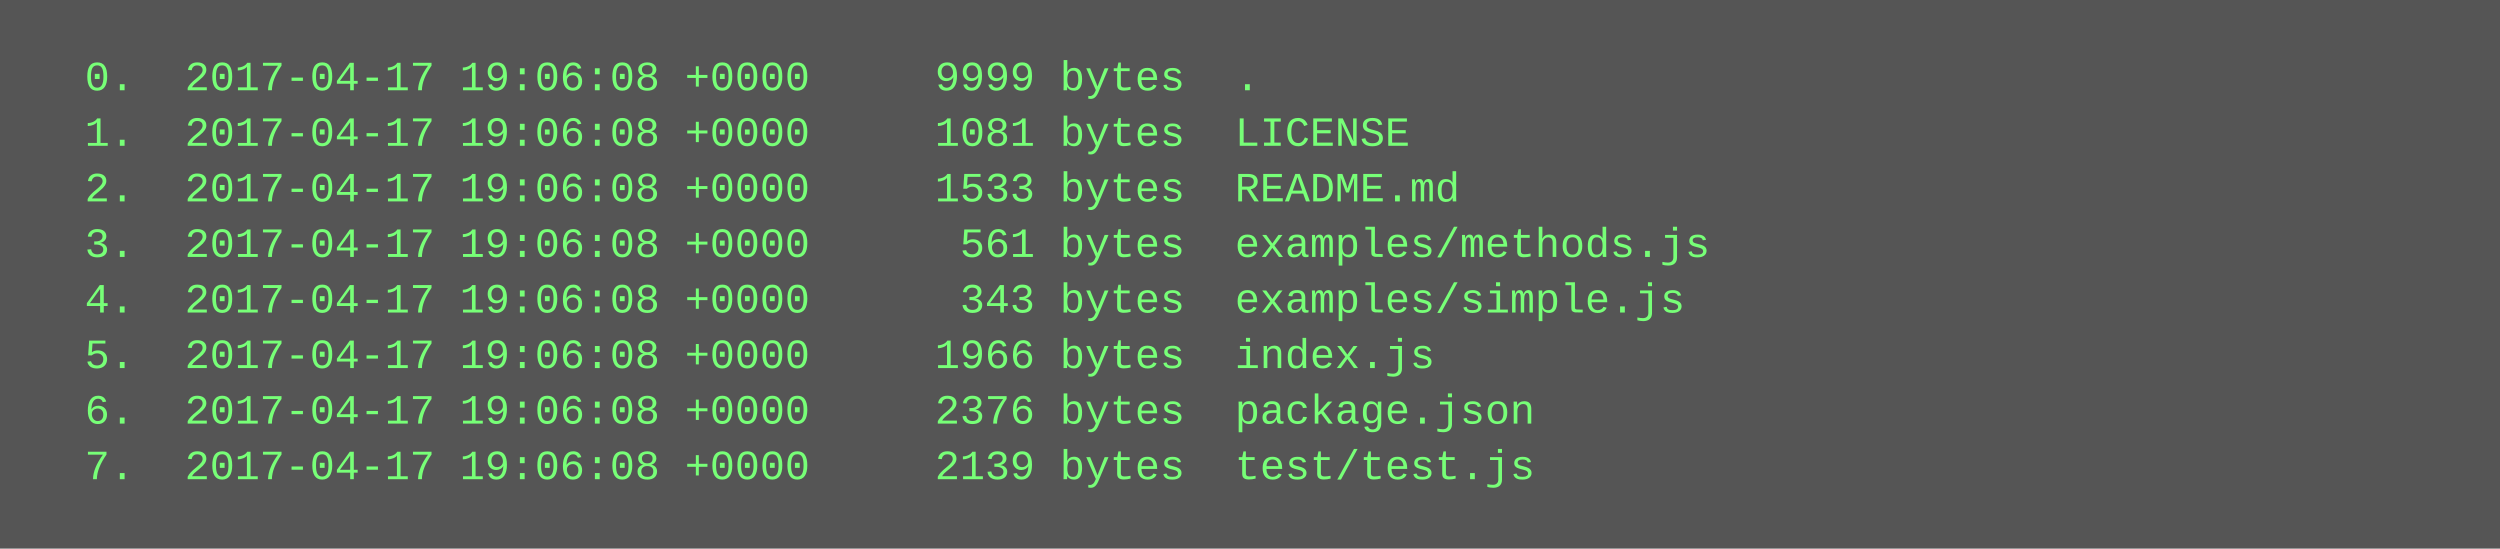
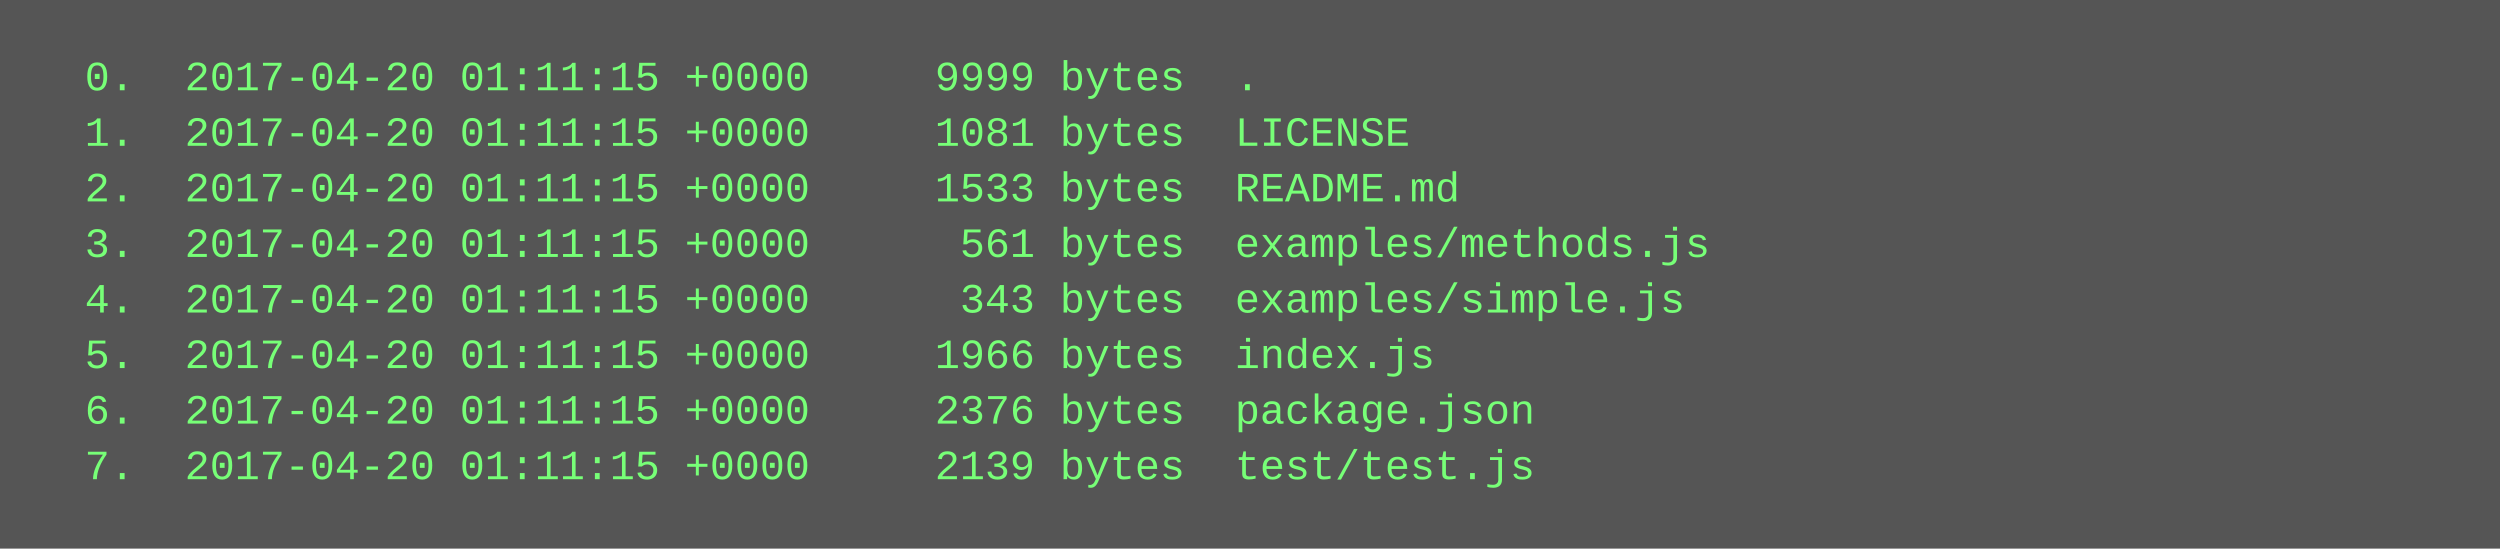
<svg xmlns="http://www.w3.org/2000/svg" height="158" width="720">
  <rect height="158" fill="#555" width="720" />
  <text fill="#7f7" font-family="Courier New" font-size="12" xml:space="preserve">
-     <tspan x="10" y="26">  0.  2017-04-17 19:06:08 +0000     9999 bytes  .</tspan>
-     <tspan x="10" y="42">  1.  2017-04-17 19:06:08 +0000     1081 bytes  LICENSE</tspan>
-     <tspan x="10" y="58">  2.  2017-04-17 19:06:08 +0000     1533 bytes  README.md</tspan>
-     <tspan x="10" y="74">  3.  2017-04-17 19:06:08 +0000      561 bytes  examples/methods.js</tspan>
-     <tspan x="10" y="90">  4.  2017-04-17 19:06:08 +0000      343 bytes  examples/simple.js</tspan>
-     <tspan x="10" y="106">  5.  2017-04-17 19:06:08 +0000     1966 bytes  index.js</tspan>
-     <tspan x="10" y="122">  6.  2017-04-17 19:06:08 +0000     2376 bytes  package.json</tspan>
-     <tspan x="10" y="138">  7.  2017-04-17 19:06:08 +0000     2139 bytes  test/test.js</tspan>
+     <tspan x="10" y="26">  0.  2017-04-20 01:11:15 +0000     9999 bytes  .</tspan>
+     <tspan x="10" y="42">  1.  2017-04-20 01:11:15 +0000     1081 bytes  LICENSE</tspan>
+     <tspan x="10" y="58">  2.  2017-04-20 01:11:15 +0000     1533 bytes  README.md</tspan>
+     <tspan x="10" y="74">  3.  2017-04-20 01:11:15 +0000      561 bytes  examples/methods.js</tspan>
+     <tspan x="10" y="90">  4.  2017-04-20 01:11:15 +0000      343 bytes  examples/simple.js</tspan>
+     <tspan x="10" y="106">  5.  2017-04-20 01:11:15 +0000     1966 bytes  index.js</tspan>
+     <tspan x="10" y="122">  6.  2017-04-20 01:11:15 +0000     2376 bytes  package.json</tspan>
+     <tspan x="10" y="138">  7.  2017-04-20 01:11:15 +0000     2139 bytes  test/test.js</tspan>
  </text>
</svg>
